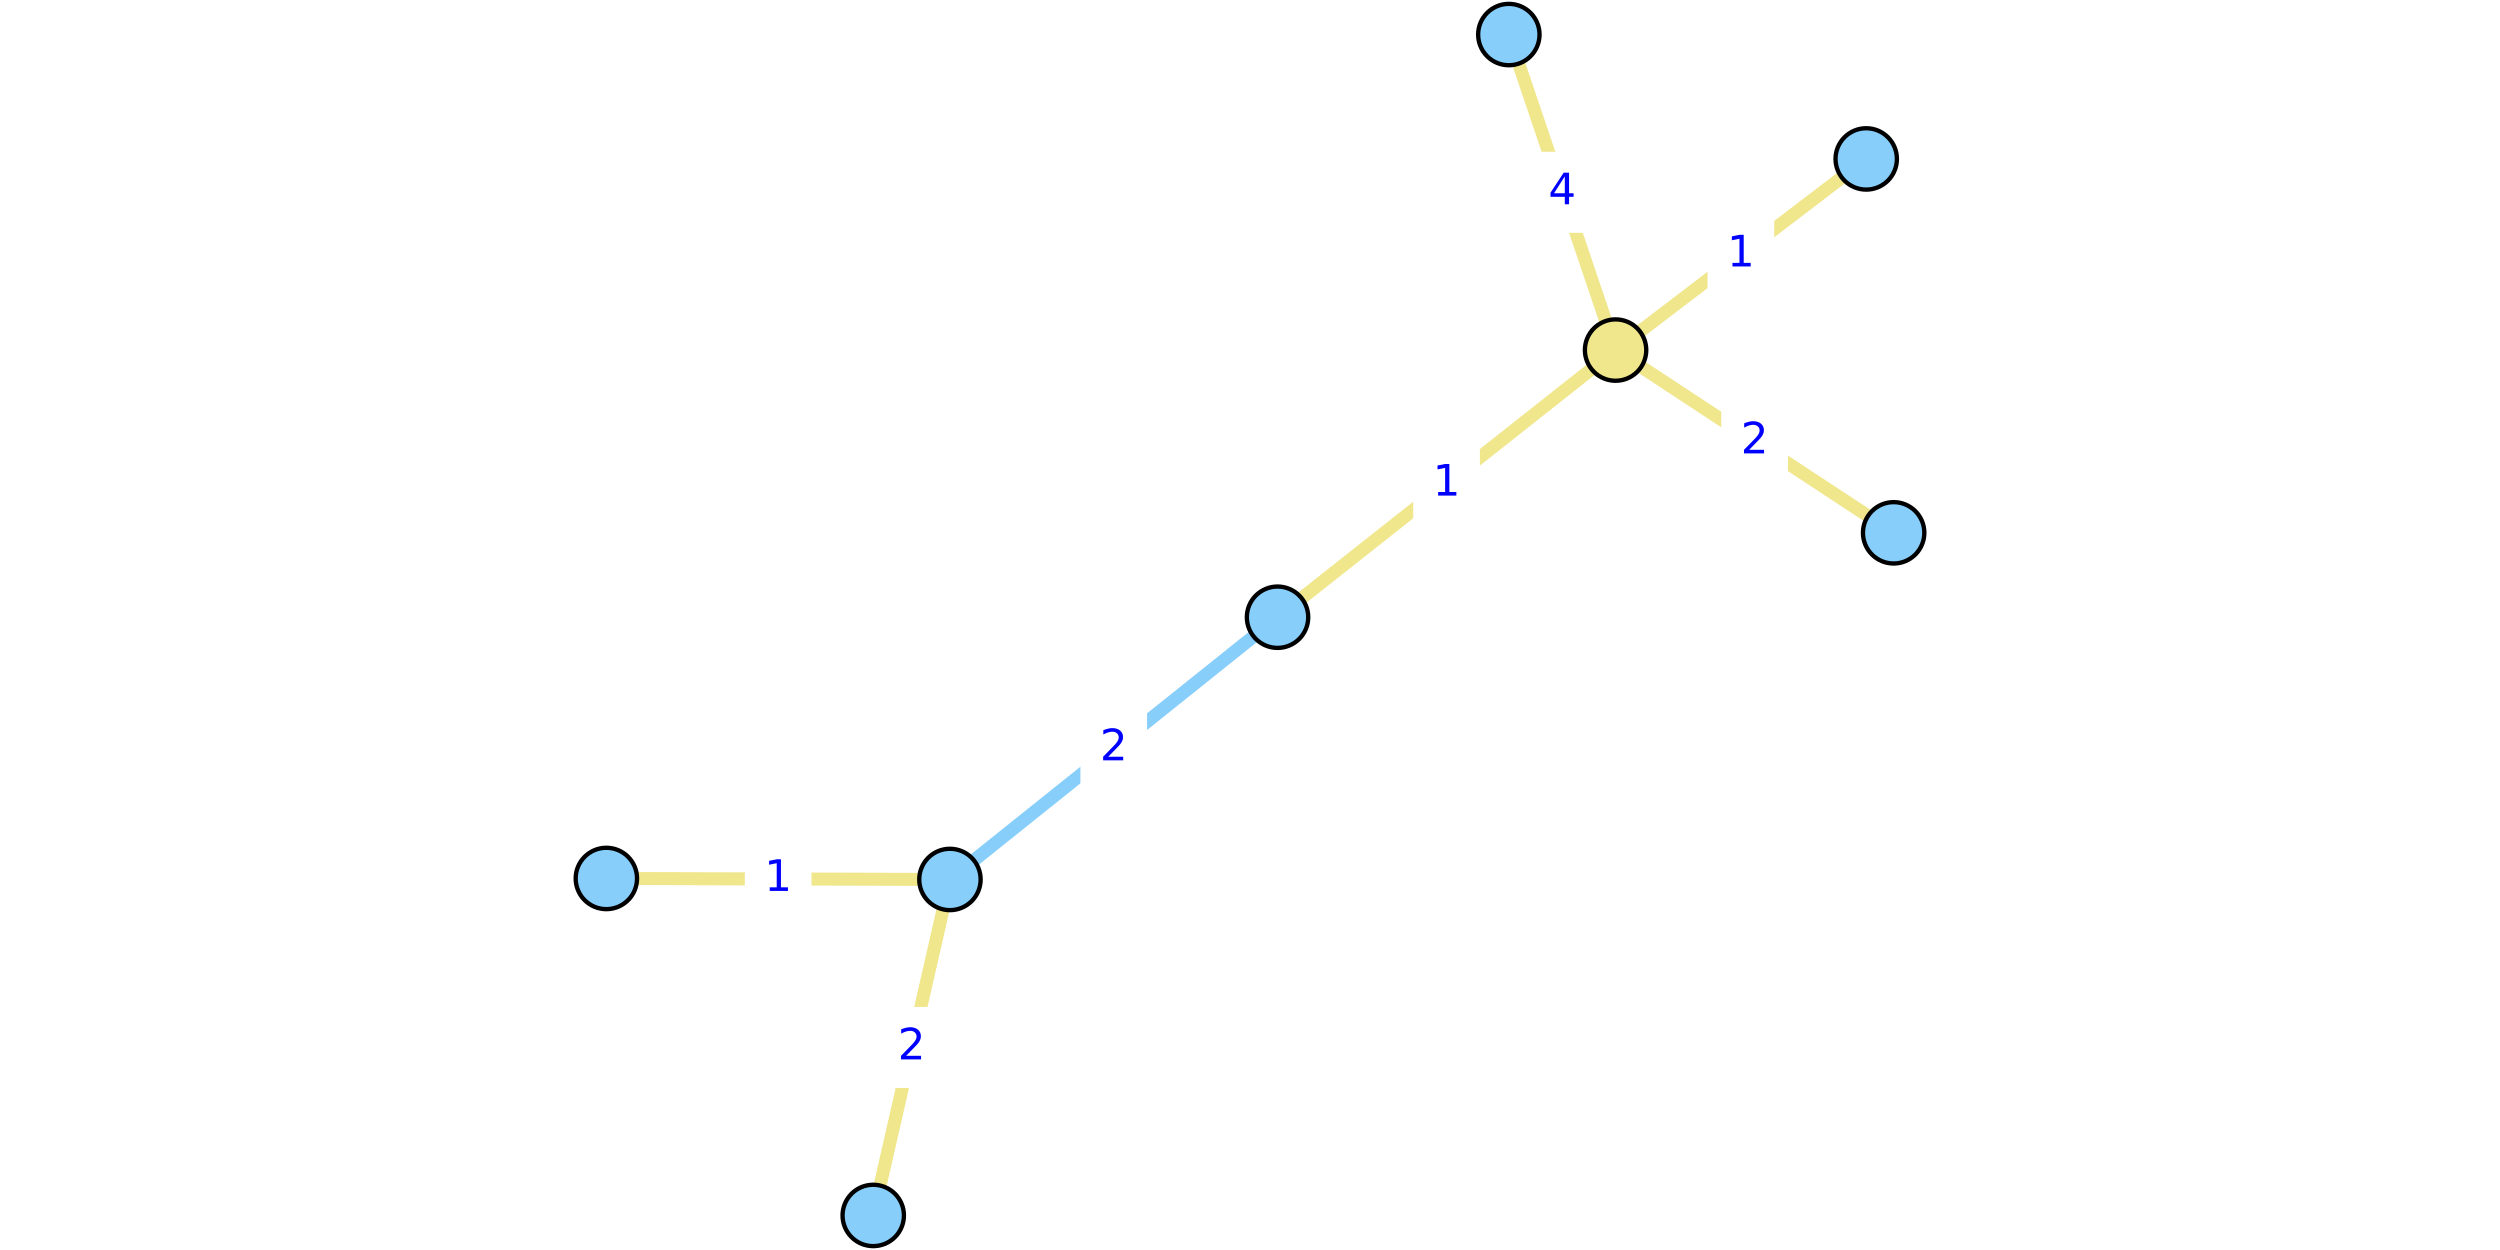
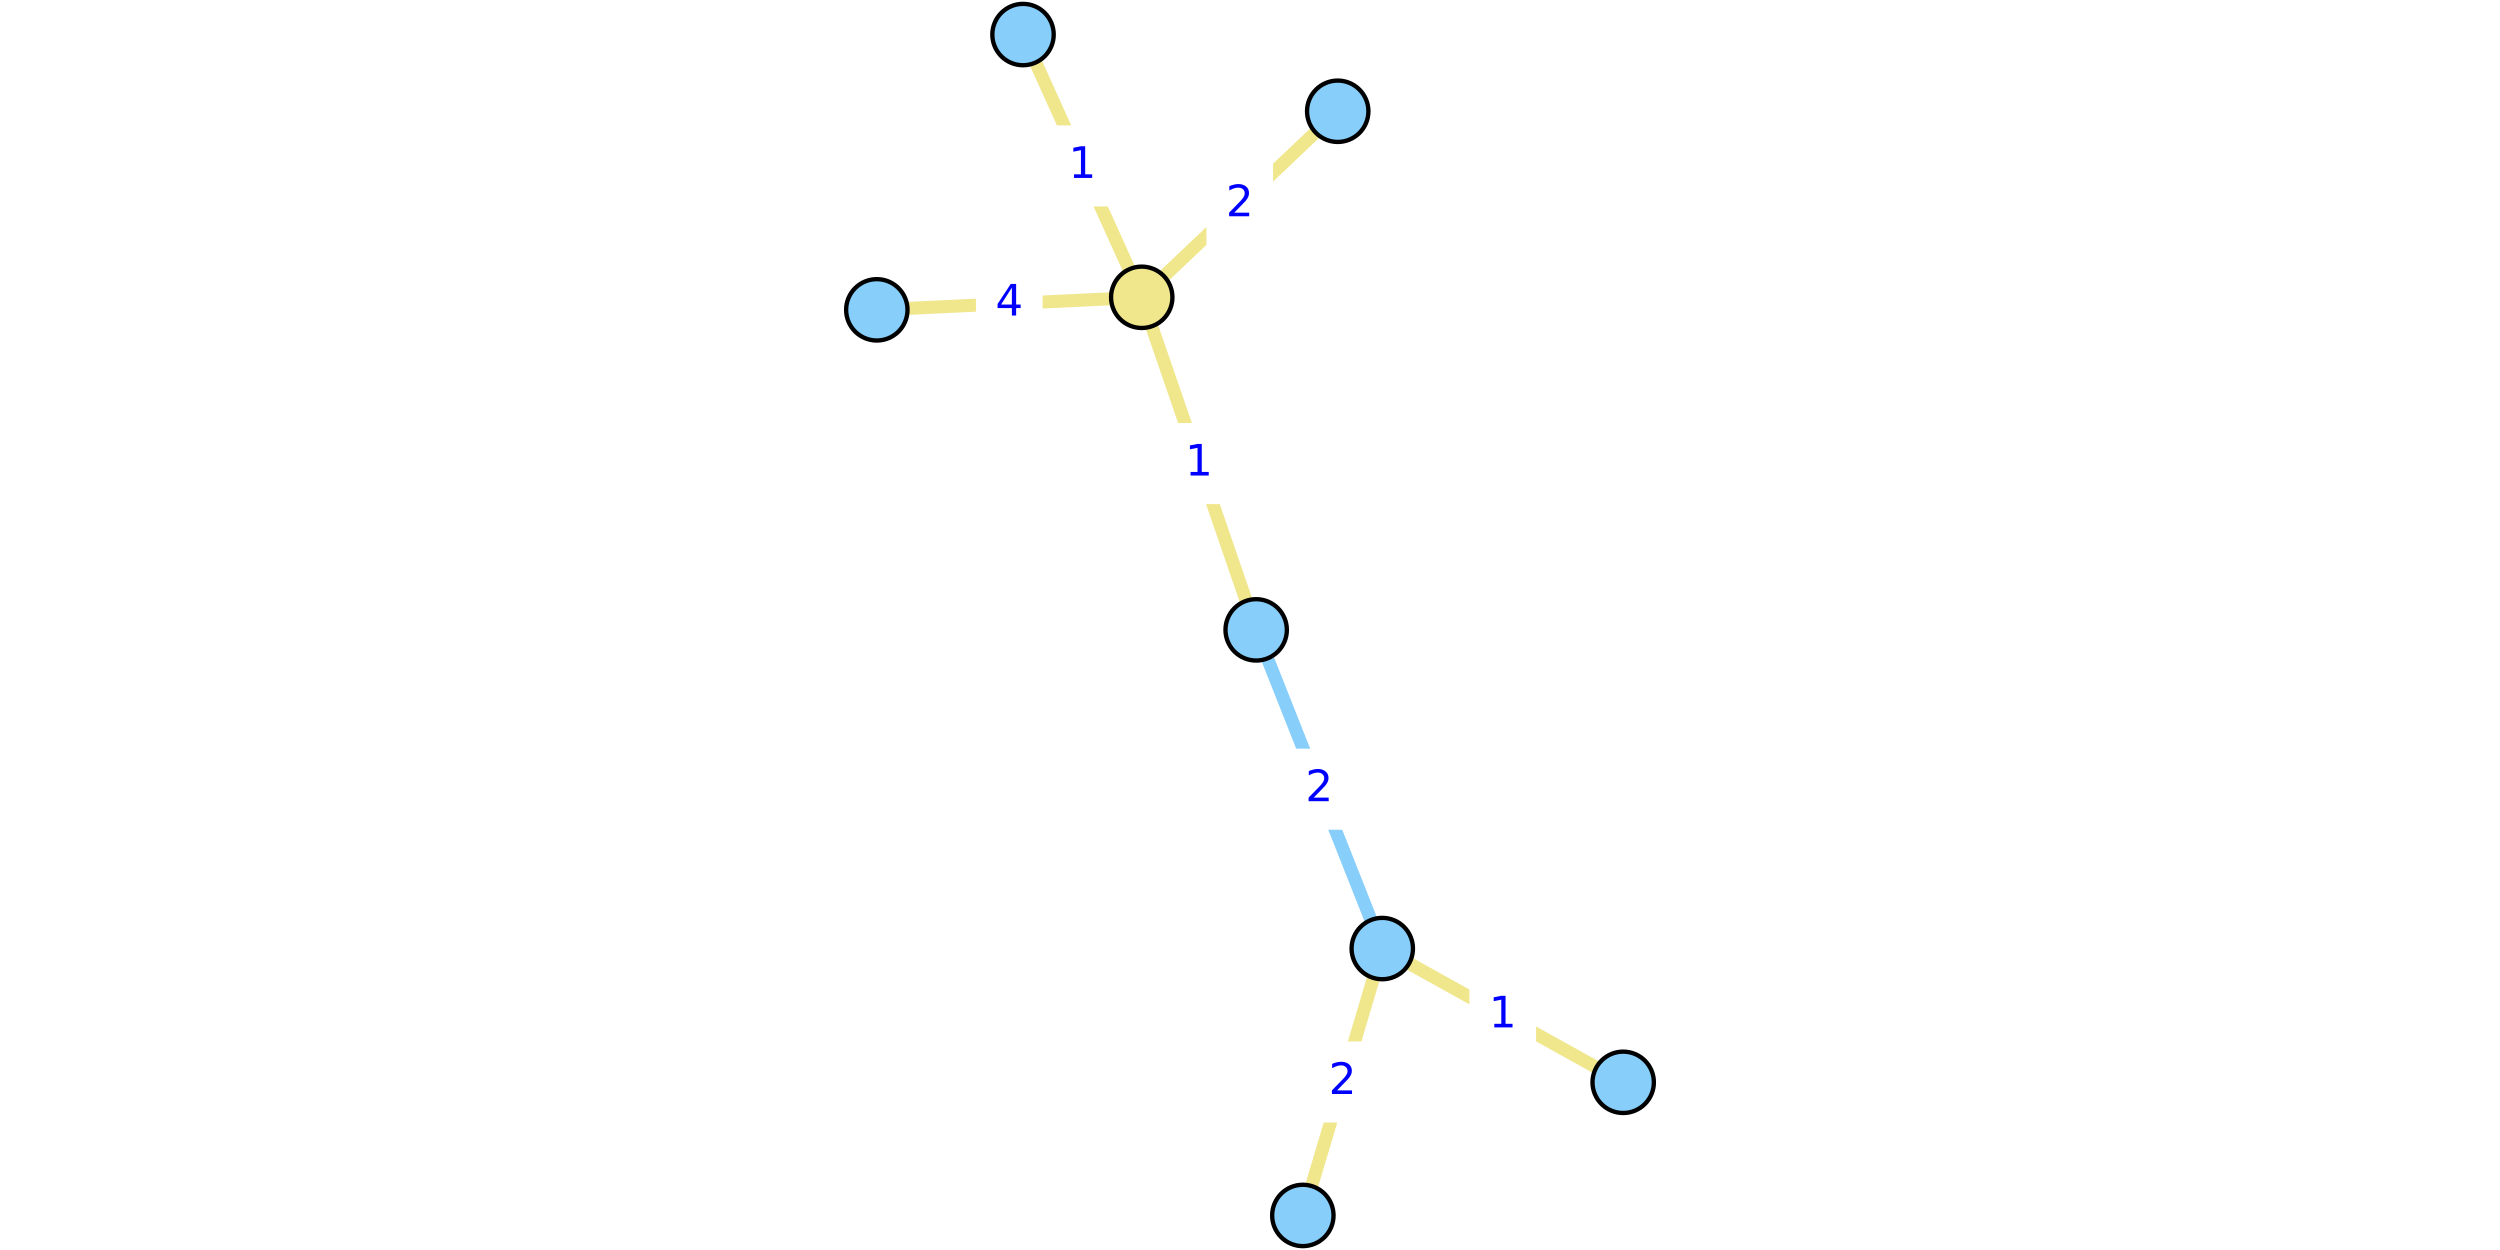
<svg xmlns="http://www.w3.org/2000/svg" xmlns:xlink="http://www.w3.org/1999/xlink" height="288pt" version="1.1" viewBox="0 0 576 288" width="576pt">
  <defs>
    <style type="text/css">
*{stroke-linecap:butt;stroke-linejoin:round;}
  </style>
  </defs>
  <g id="figure_1">
    <g id="patch_1">
      <path d="M 0 288  L 576 288  L 576 0  L 0 0  z " style="fill:#ffffff;" />
    </g>
    <g id="axes_1">
      <g id="patch_2">
-         <path d="M 133.772 285.48  L 442.228 285.48  L 442.228 2.52  L 133.772 2.52  z " style="fill:#ffffff;" />
+         <path d="M 198.578 285.48  L 377.422 285.48  L 377.422 2.52  L 198.578 2.52  z " style="fill:#ffffff;" />
      </g>
      <g id="matplotlib.axis_1" />
      <g id="matplotlib.axis_2" />
      <g id="line2d_1">
-         <path clip-path="url(#pf1863b0d0f)" d="M 218.867 202.628  L 294.344 142.208  " style="fill:none;stroke:#87cefa;stroke-linecap:square;stroke-width:3;" />
+         <path clip-path="url(#p1dfb1012e3)" d="M 318.475 218.548  L 289.421 145.121  " style="fill:none;stroke:#87cefa;stroke-linecap:square;stroke-width:3;" />
      </g>
      <g id="line2d_2">
-         <path clip-path="url(#pf1863b0d0f)" d="M 436.296 122.761  L 372.229 80.657  " style="fill:none;stroke:#f0e68c;stroke-linecap:square;stroke-width:3;" />
+         <path clip-path="url(#p1dfb1012e3)" d="M 308.211 25.635  L 263.057 68.498  " style="fill:none;stroke:#f0e68c;stroke-linecap:square;stroke-width:3;" />
      </g>
      <g id="line2d_3">
-         <path clip-path="url(#pf1863b0d0f)" d="M 347.636 7.962  L 372.229 80.657  " style="fill:none;stroke:#f0e68c;stroke-linecap:square;stroke-width:3;" />
+         <path clip-path="url(#p1dfb1012e3)" d="M 202.018 71.386  L 263.057 68.498  " style="fill:none;stroke:#f0e68c;stroke-linecap:square;stroke-width:3;" />
      </g>
      <g id="line2d_4">
-         <path clip-path="url(#pf1863b0d0f)" d="M 372.229 80.657  L 429.976 36.616  " style="fill:none;stroke:#f0e68c;stroke-linecap:square;stroke-width:3;" />
+         <path clip-path="url(#p1dfb1012e3)" d="M 263.057 68.498  L 235.704 7.962  " style="fill:none;stroke:#f0e68c;stroke-linecap:square;stroke-width:3;" />
      </g>
      <g id="line2d_5">
-         <path clip-path="url(#pf1863b0d0f)" d="M 372.229 80.657  L 294.344 142.208  " style="fill:none;stroke:#f0e68c;stroke-linecap:square;stroke-width:3;" />
+         <path clip-path="url(#p1dfb1012e3)" d="M 263.057 68.498  L 289.421 145.121  " style="fill:none;stroke:#f0e68c;stroke-linecap:square;stroke-width:3;" />
      </g>
      <g id="line2d_6">
-         <path clip-path="url(#pf1863b0d0f)" d="M 139.704 202.398  L 218.867 202.628  " style="fill:none;stroke:#f0e68c;stroke-linecap:square;stroke-width:3;" />
+         <path clip-path="url(#p1dfb1012e3)" d="M 373.982 249.366  L 318.475 218.548  " style="fill:none;stroke:#f0e68c;stroke-linecap:square;stroke-width:3;" />
      </g>
      <g id="line2d_7">
-         <path clip-path="url(#pf1863b0d0f)" d="M 218.867 202.628  L 201.195 280.038  " style="fill:none;stroke:#f0e68c;stroke-linecap:square;stroke-width:3;" />
+         <path clip-path="url(#p1dfb1012e3)" d="M 318.475 218.548  L 300.176 280.038  " style="fill:none;stroke:#f0e68c;stroke-linecap:square;stroke-width:3;" />
      </g>
      <g id="text_1">
        <g id="patch_3">
-           <path d="M 249.424 181.257  L 263.786 181.257  L 263.786 163.579  L 249.424 163.579  z " style="fill:#ffffff;stroke:#ffffff;stroke-linejoin:miter;" />
+           <path d="M 296.767 190.673  L 311.129 190.673  L 311.129 172.995  L 296.767 172.995  z " style="fill:#ffffff;stroke:#ffffff;stroke-linejoin:miter;" />
        </g>
        <defs>
          <path d="M 19.188 8.297  L 53.609 8.297  L 53.609 0  L 7.328 0  L 7.328 8.297  Q 12.938 14.109 22.625 23.891  Q 32.328 33.688 34.812 36.531  Q 39.547 41.844 41.422 45.531  Q 43.312 49.219 43.312 52.781  Q 43.312 58.594 39.234 62.25  Q 35.156 65.922 28.609 65.922  Q 23.969 65.922 18.812 64.312  Q 13.672 62.703 7.812 59.422  L 7.812 69.391  Q 13.766 71.781 18.938 73  Q 24.125 74.219 28.422 74.219  Q 39.75 74.219 46.484 68.547  Q 53.219 62.891 53.219 53.422  Q 53.219 48.922 51.531 44.891  Q 49.859 40.875 45.406 35.406  Q 44.188 33.984 37.641 27.219  Q 31.109 20.453 19.188 8.297  z " id="DejaVuSans-32" />
        </defs>
-         <g style="fill:#0000ff;" transform="translate(253.424 175.1777)scale(0.1 -0.1)">
+         <g style="fill:#0000ff;" transform="translate(300.7667 184.5935)scale(0.1 -0.1)">
          <use xlink:href="#DejaVuSans-32" />
        </g>
      </g>
      <g id="text_2">
        <g id="patch_4">
-           <path d="M 397.081 110.548  L 411.444 110.548  L 411.444 92.87  L 397.081 92.87  z " style="fill:#ffffff;stroke:#ffffff;stroke-linejoin:miter;" />
+           <path d="M 278.453 55.905  L 292.815 55.905  L 292.815 38.227  L 278.453 38.227  z " style="fill:#ffffff;stroke:#ffffff;stroke-linejoin:miter;" />
        </g>
-         <g style="fill:#0000ff;" transform="translate(401.0813 104.4682)scale(0.1 -0.1)">
+         <g style="fill:#0000ff;" transform="translate(282.4526 49.82568)scale(0.1 -0.1)">
          <use xlink:href="#DejaVuSans-32" />
        </g>
      </g>
      <g id="text_3">
        <g id="patch_5">
-           <path d="M 352.751 53.148  L 367.114 53.148  L 367.114 35.47  L 352.751 35.47  z " style="fill:#ffffff;stroke:#ffffff;stroke-linejoin:miter;" />
+           <path d="M 225.356 78.781  L 239.719 78.781  L 239.719 61.103  L 225.356 61.103  z " style="fill:#ffffff;stroke:#ffffff;stroke-linejoin:miter;" />
        </g>
        <defs>
          <path d="M 37.797 64.312  L 12.891 25.391  L 37.797 25.391  z M 35.203 72.906  L 47.609 72.906  L 47.609 25.391  L 58.016 25.391  L 58.016 17.188  L 47.609 17.188  L 47.609 0  L 37.797 0  L 37.797 17.188  L 4.891 17.188  L 4.891 26.703  z " id="DejaVuSans-34" />
        </defs>
-         <g style="fill:#0000ff;" transform="translate(356.7515 47.06853)scale(0.1 -0.1)">
+         <g style="fill:#0000ff;" transform="translate(229.3562 72.70134)scale(0.1 -0.1)">
          <use xlink:href="#DejaVuSans-34" />
        </g>
      </g>
      <g id="text_4">
        <g id="patch_6">
-           <path d="M 393.921 67.476  L 408.284 67.476  L 408.284 49.797  L 393.921 49.797  z " style="fill:#ffffff;stroke:#ffffff;stroke-linejoin:miter;" />
+           <path d="M 242.2 47.069  L 256.562 47.069  L 256.562 29.391  L 242.2 29.391  z " style="fill:#ffffff;stroke:#ffffff;stroke-linejoin:miter;" />
        </g>
        <defs>
          <path d="M 12.406 8.297  L 28.516 8.297  L 28.516 63.922  L 10.984 60.406  L 10.984 69.391  L 28.422 72.906  L 38.281 72.906  L 38.281 8.297  L 54.391 8.297  L 54.391 0  L 12.406 0  z " id="DejaVuSans-31" />
        </defs>
-         <g style="fill:#0000ff;" transform="translate(397.9211 61.39585)scale(0.1 -0.1)">
+         <g style="fill:#0000ff;" transform="translate(246.1995 40.98906)scale(0.1 -0.1)">
          <use xlink:href="#DejaVuSans-31" />
        </g>
      </g>
      <g id="text_5">
        <g id="patch_7">
-           <path d="M 326.105 120.272  L 340.468 120.272  L 340.468 102.593  L 326.105 102.593  z " style="fill:#ffffff;stroke:#ffffff;stroke-linejoin:miter;" />
+           <path d="M 269.058 115.648  L 283.42 115.648  L 283.42 97.97  L 269.058 97.97  z " style="fill:#ffffff;stroke:#ffffff;stroke-linejoin:miter;" />
        </g>
-         <g style="fill:#0000ff;" transform="translate(330.1051 114.1919)scale(0.1 -0.1)">
+         <g style="fill:#0000ff;" transform="translate(273.0579 109.5686)scale(0.1 -0.1)">
          <use xlink:href="#DejaVuSans-31" />
        </g>
      </g>
      <g id="text_6">
        <g id="patch_8">
-           <path d="M 172.104 211.352  L 186.467 211.352  L 186.467 193.674  L 172.104 193.674  z " style="fill:#ffffff;stroke:#ffffff;stroke-linejoin:miter;" />
+           <path d="M 339.047 242.796  L 353.41 242.796  L 353.41 225.118  L 339.047 225.118  z " style="fill:#ffffff;stroke:#ffffff;stroke-linejoin:miter;" />
        </g>
-         <g style="fill:#0000ff;" transform="translate(176.1041 205.2726)scale(0.1 -0.1)">
+         <g style="fill:#0000ff;" transform="translate(343.0473 236.7159)scale(0.1 -0.1)">
          <use xlink:href="#DejaVuSans-31" />
        </g>
      </g>
      <g id="text_7">
        <g id="patch_9">
-           <path d="M 202.85 250.172  L 217.212 250.172  L 217.212 232.494  L 202.85 232.494  z " style="fill:#ffffff;stroke:#ffffff;stroke-linejoin:miter;" />
+           <path d="M 302.144 258.132  L 316.506 258.132  L 316.506 240.454  L 302.144 240.454  z " style="fill:#ffffff;stroke:#ffffff;stroke-linejoin:miter;" />
        </g>
-         <g style="fill:#0000ff;" transform="translate(206.8497 244.0928)scale(0.1 -0.1)">
+         <g style="fill:#0000ff;" transform="translate(306.144 252.0524)scale(0.1 -0.1)">
          <use xlink:href="#DejaVuSans-32" />
        </g>
      </g>
      <g id="PathCollection_1">
        <defs>
-           <path d="M 0 7.071  C 1.875 7.071 3.674 6.326 5 5  C 6.326 3.674 7.071 1.875 7.071 0  C 7.071 -1.875 6.326 -3.674 5 -5  C 3.674 -6.326 1.875 -7.071 0 -7.071  C -1.875 -7.071 -3.674 -6.326 -5 -5  C -6.326 -3.674 -7.071 -1.875 -7.071 0  C -7.071 1.875 -6.326 3.674 -5 5  C -3.674 6.326 -1.875 7.071 0 7.071  z " id="C0_0_155fcb1ca1" />
+           <path d="M 0 7.071  C 1.875 7.071 3.674 6.326 5 5  C 6.326 3.674 7.071 1.875 7.071 0  C 7.071 -1.875 6.326 -3.674 5 -5  C 3.674 -6.326 1.875 -7.071 0 -7.071  C -1.875 -7.071 -3.674 -6.326 -5 -5  C -6.326 -3.674 -7.071 -1.875 -7.071 0  C -7.071 1.875 -6.326 3.674 -5 5  C -3.674 6.326 -1.875 7.071 0 7.071  z " id="C0_0_d353b0673b" />
        </defs>
-         <use style="fill:#87cefa;stroke:#000000;" x="436.296" xlink:href="#C0_0_155fcb1ca1" y="122.761" />
-         <use style="fill:#87cefa;stroke:#000000;" x="347.636" xlink:href="#C0_0_155fcb1ca1" y="7.962" />
-         <use style="fill:#87cefa;stroke:#000000;" x="139.704" xlink:href="#C0_0_155fcb1ca1" y="202.398" />
-         <use style="fill:#87cefa;stroke:#000000;" x="218.867" xlink:href="#C0_0_155fcb1ca1" y="202.628" />
-         <use style="fill:#87cefa;stroke:#000000;" x="429.976" xlink:href="#C0_0_155fcb1ca1" y="36.616" />
-         <use style="fill:#87cefa;stroke:#000000;" x="294.344" xlink:href="#C0_0_155fcb1ca1" y="142.208" />
-         <use style="fill:#87cefa;stroke:#000000;" x="201.195" xlink:href="#C0_0_155fcb1ca1" y="280.038" />
-         <use style="fill:#f0e68c;stroke:#000000;" x="372.229" xlink:href="#C0_0_155fcb1ca1" y="80.657" />
+         <use style="fill:#87cefa;stroke:#000000;" x="308.211" xlink:href="#C0_0_d353b0673b" y="25.635" />
+         <use style="fill:#87cefa;stroke:#000000;" x="202.018" xlink:href="#C0_0_d353b0673b" y="71.386" />
+         <use style="fill:#87cefa;stroke:#000000;" x="373.982" xlink:href="#C0_0_d353b0673b" y="249.366" />
+         <use style="fill:#87cefa;stroke:#000000;" x="318.475" xlink:href="#C0_0_d353b0673b" y="218.548" />
+         <use style="fill:#87cefa;stroke:#000000;" x="235.704" xlink:href="#C0_0_d353b0673b" y="7.962" />
+         <use style="fill:#87cefa;stroke:#000000;" x="289.421" xlink:href="#C0_0_d353b0673b" y="145.121" />
+         <use style="fill:#87cefa;stroke:#000000;" x="300.176" xlink:href="#C0_0_d353b0673b" y="280.038" />
+         <use style="fill:#f0e68c;stroke:#000000;" x="263.057" xlink:href="#C0_0_d353b0673b" y="68.498" />
      </g>
    </g>
  </g>
  <defs>
-     <clipPath id="pf1863b0d0f">
-       <rect height="282.96" width="308.456" x="133.772" y="2.52" />
+     <clipPath id="p1dfb1012e3">
+       <rect height="282.96" width="178.843" x="198.578" y="2.52" />
    </clipPath>
  </defs>
</svg>
